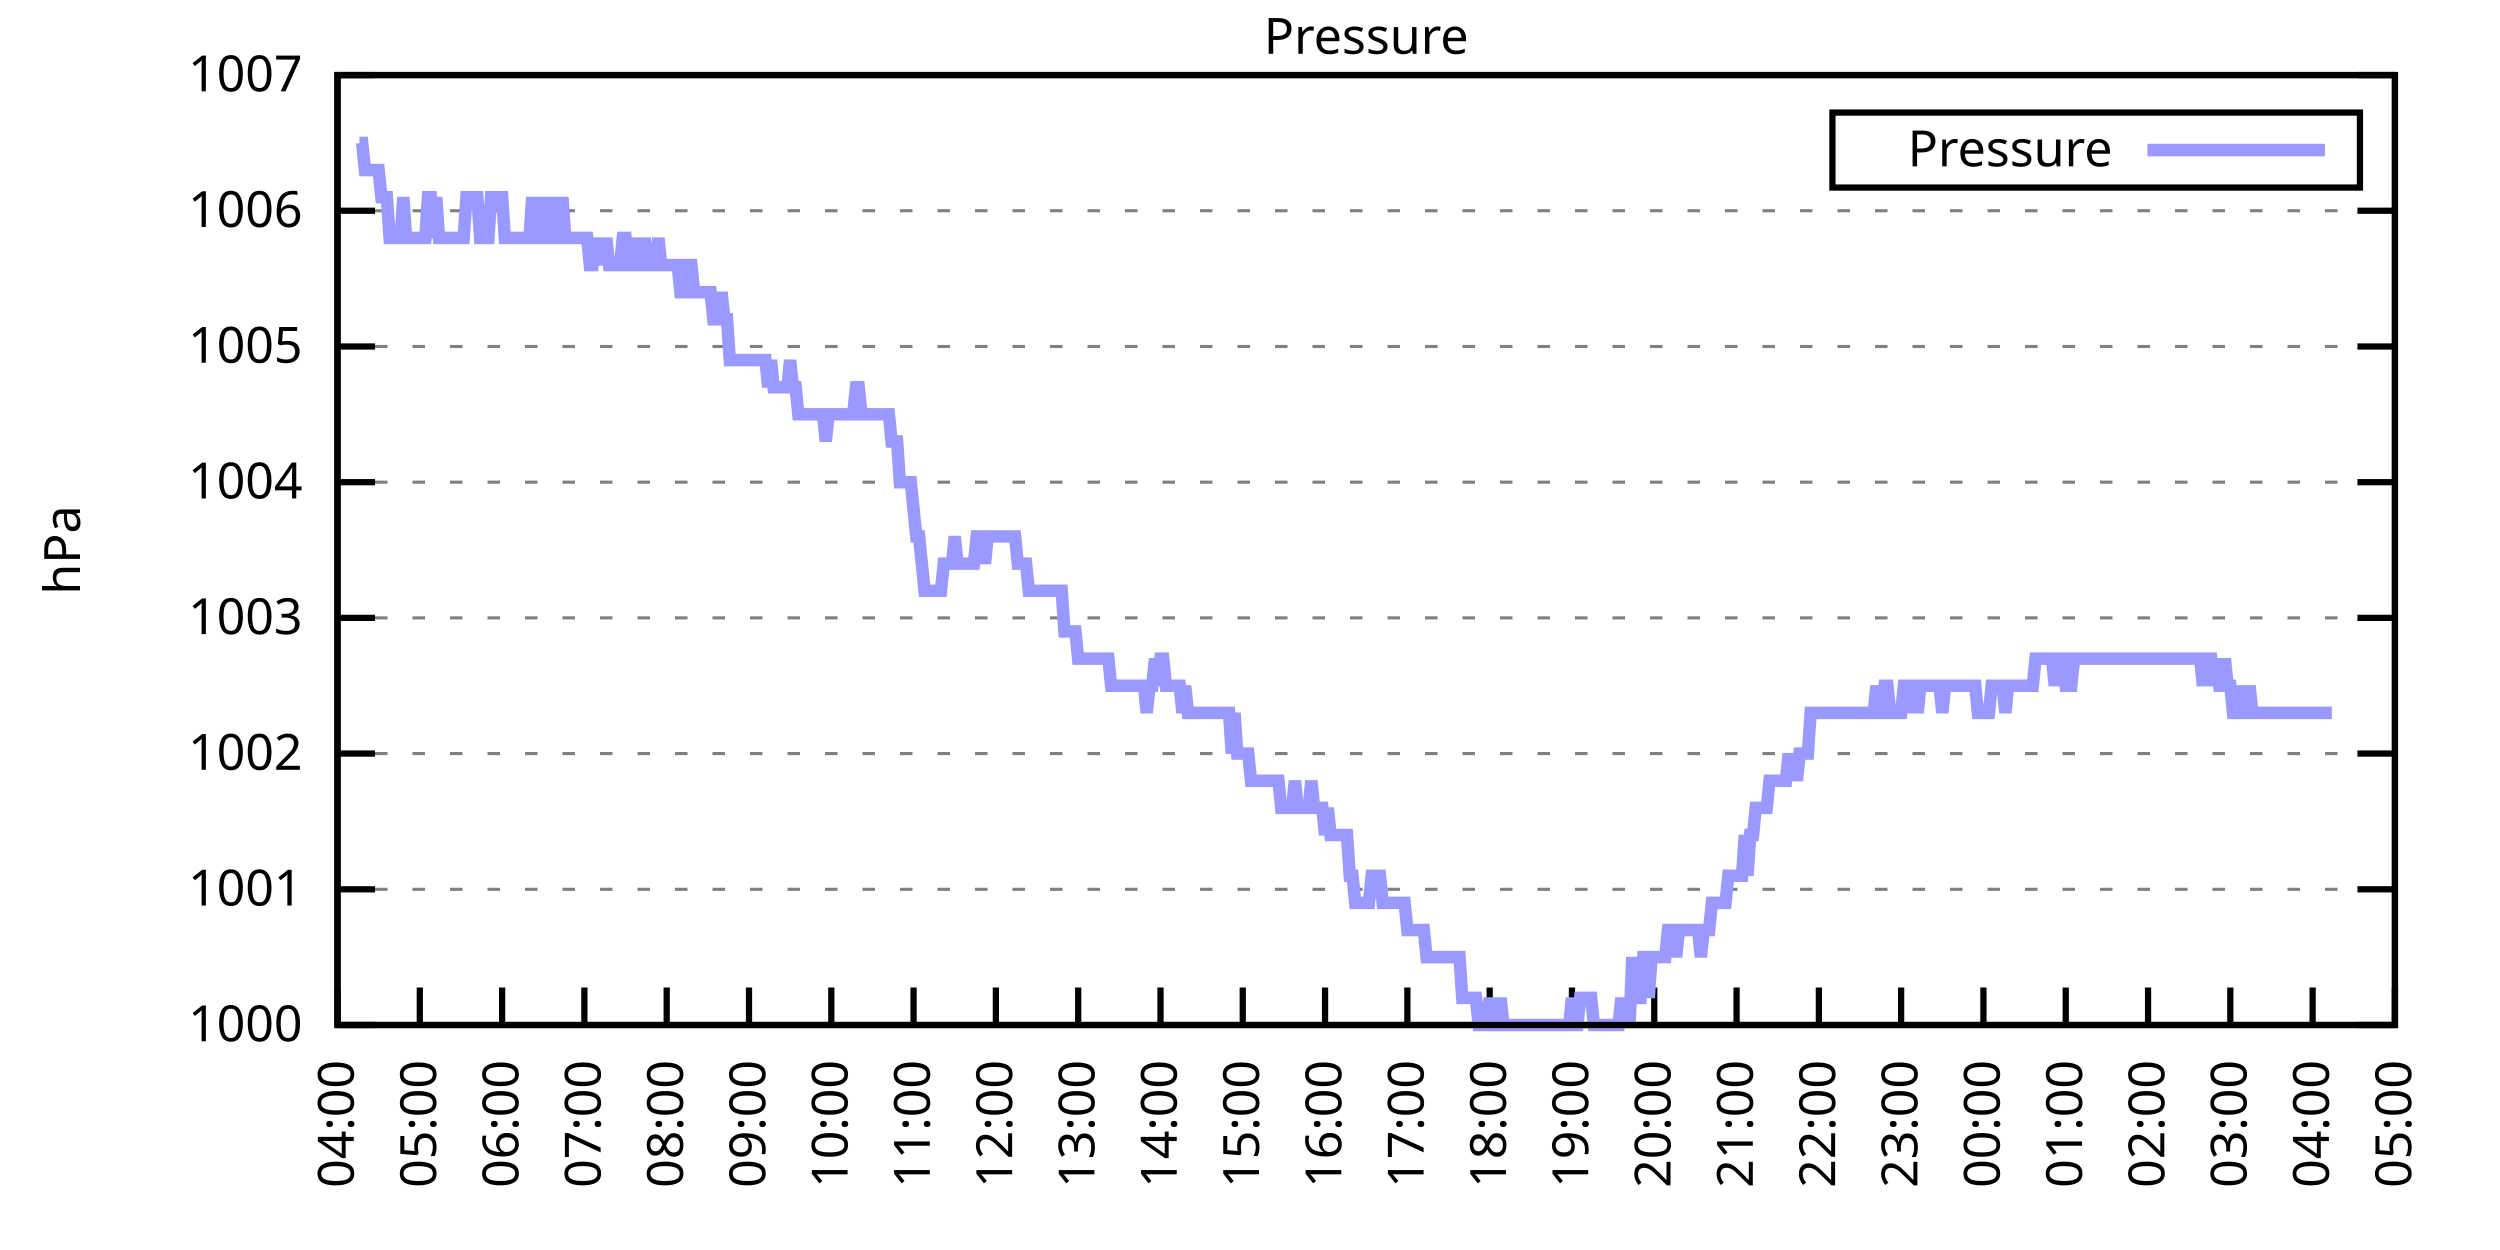
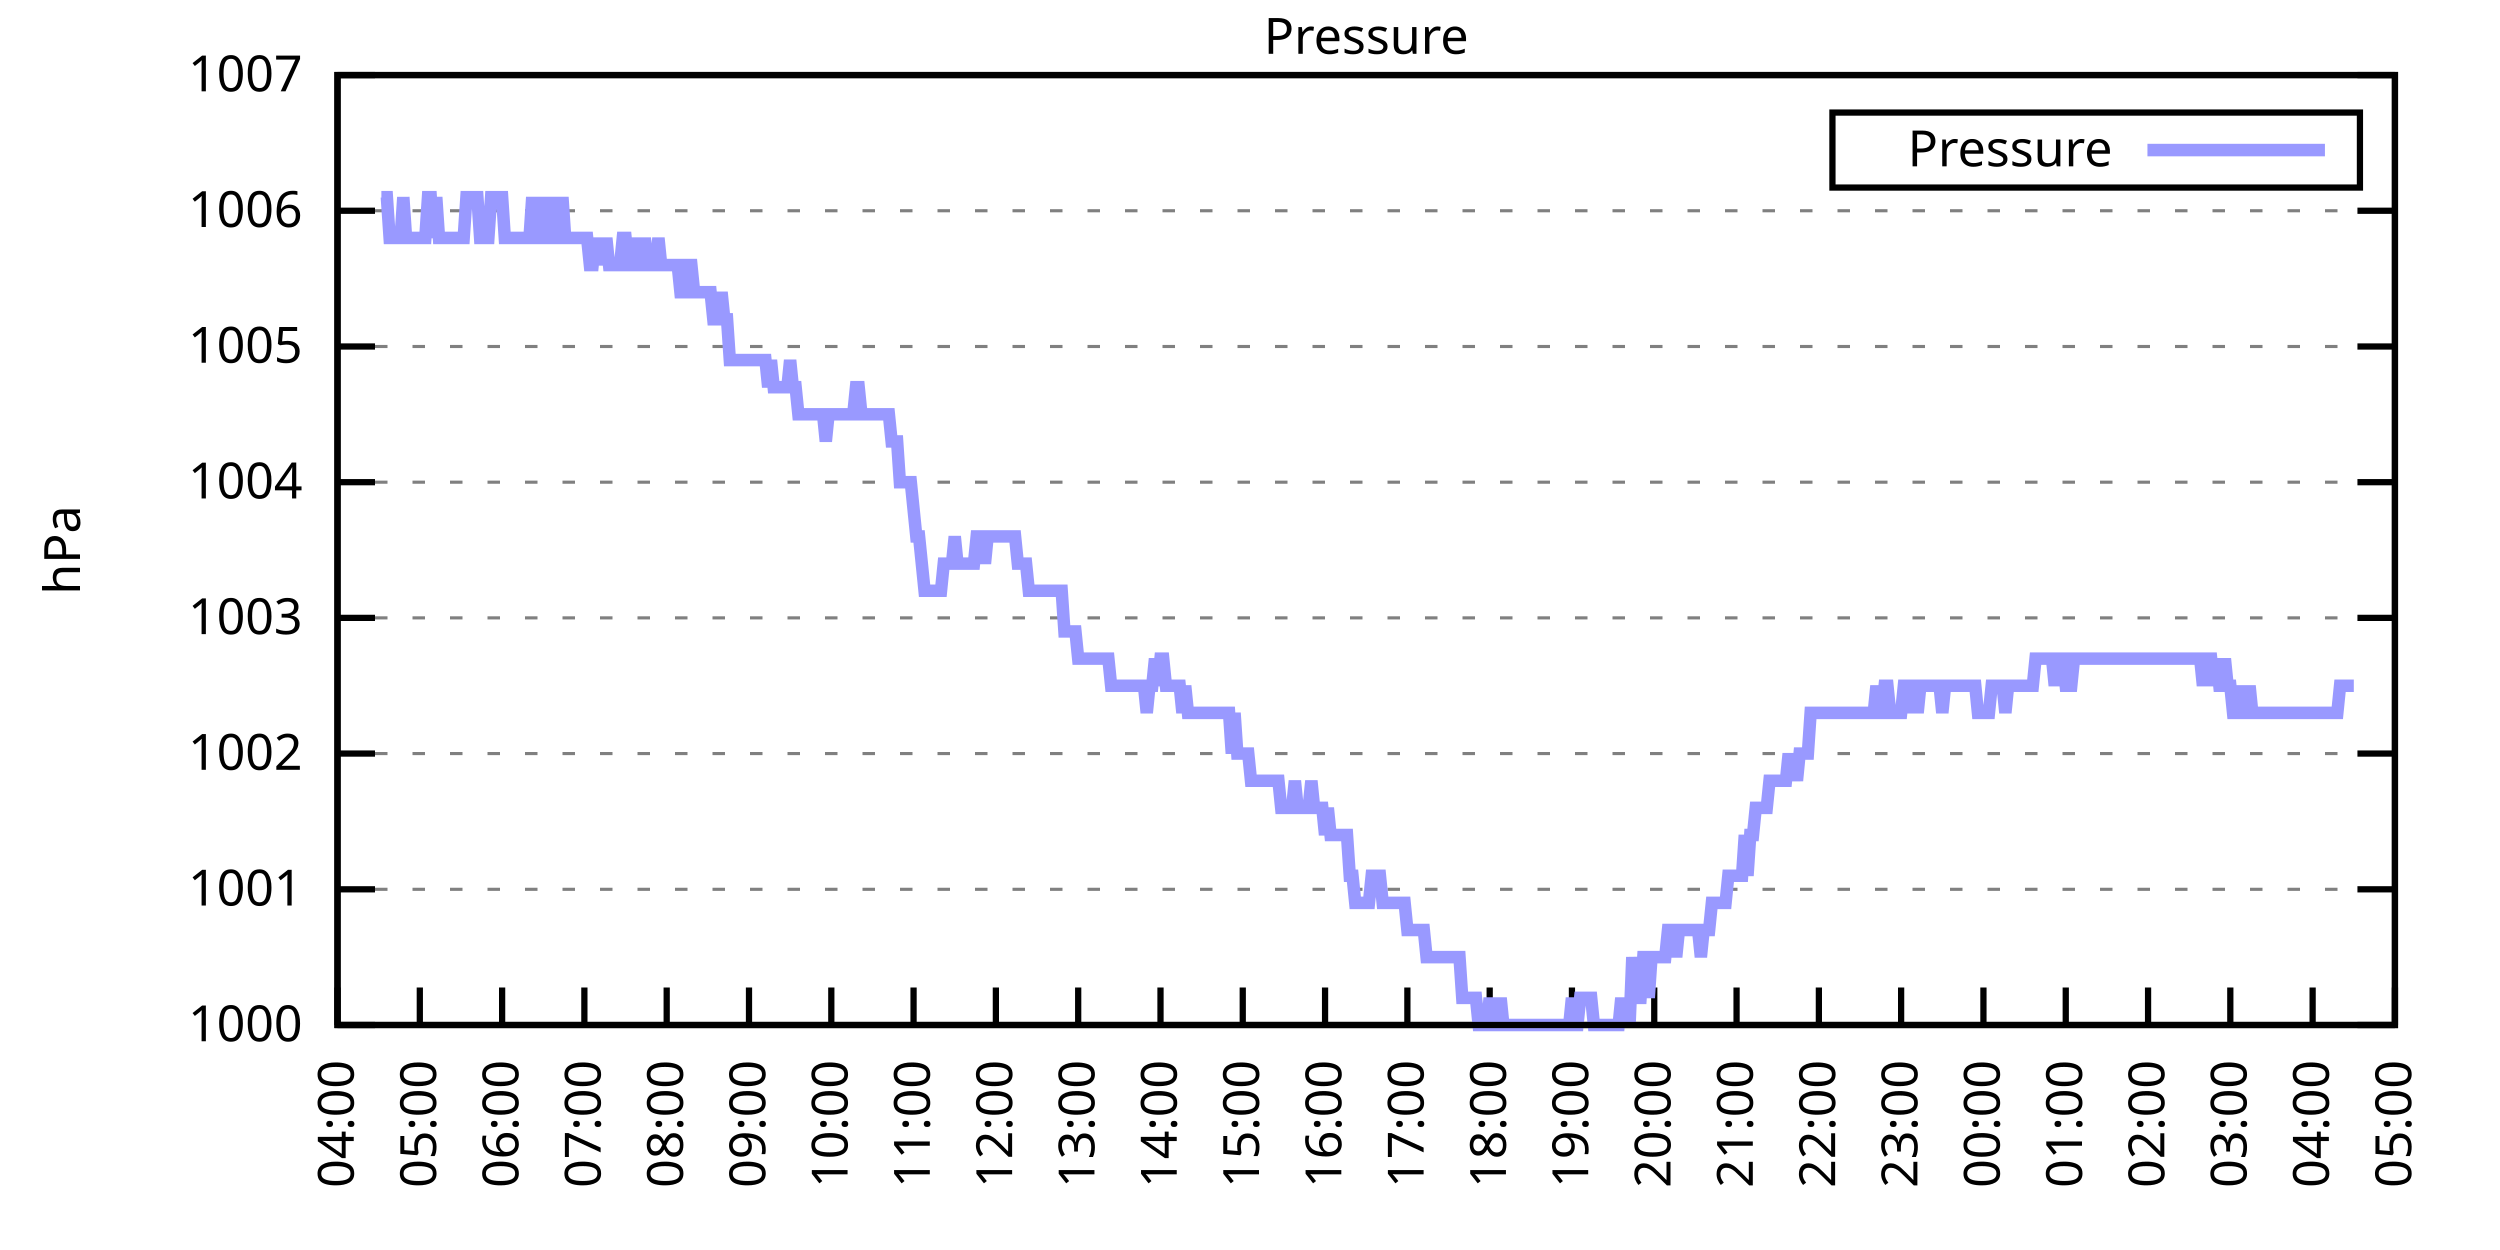
<svg xmlns="http://www.w3.org/2000/svg" xmlns:xlink="http://www.w3.org/1999/xlink" width="400" height="200" viewBox="0 0 400 200">
  <g id="gnuplot_canvas">
    <rect x="0" y="0" width="400" height="200" fill="none" />
    <defs>
      <circle id="gpDot" r="0.5" stroke-width="0.5" stroke="currentColor" />
      <path id="gpPt0" stroke-width="0.333" stroke="currentColor" d="M-1,0 h2 M0,-1 v2" />
      <path id="gpPt1" stroke-width="0.333" stroke="currentColor" d="M-1,-1 L1,1 M1,-1 L-1,1" />
      <path id="gpPt2" stroke-width="0.333" stroke="currentColor" d="M-1,0 L1,0 M0,-1 L0,1 M-1,-1 L1,1 M-1,1 L1,-1" />
      <rect id="gpPt3" stroke-width="0.333" stroke="currentColor" x="-1" y="-1" width="2" height="2" />
      <rect id="gpPt4" stroke-width="0.333" stroke="currentColor" fill="currentColor" x="-1" y="-1" width="2" height="2" />
      <circle id="gpPt5" stroke-width="0.333" stroke="currentColor" cx="0" cy="0" r="1" />
      <use xlink:href="#gpPt5" id="gpPt6" fill="currentColor" stroke="none" />
      <path id="gpPt7" stroke-width="0.333" stroke="currentColor" d="M0,-1.33 L-1.33,0.67 L1.33,0.67 z" />
      <use xlink:href="#gpPt7" id="gpPt8" fill="currentColor" stroke="none" />
      <use xlink:href="#gpPt7" id="gpPt9" stroke="currentColor" transform="rotate(180)" />
      <use xlink:href="#gpPt9" id="gpPt10" fill="currentColor" stroke="none" />
      <use xlink:href="#gpPt3" id="gpPt11" stroke="currentColor" transform="rotate(45)" />
      <use xlink:href="#gpPt11" id="gpPt12" fill="currentColor" stroke="none" />
      <path id="gpPt13" stroke-width="0.333" stroke="currentColor" d="M0,1.330 L1.265,0.411 L0.782,-1.067 L-0.782,-1.076 L-1.265,0.411 z" />
      <use xlink:href="#gpPt13" id="gpPt14" fill="currentColor" stroke="none" />
      <filter id="textbox" filterUnits="objectBoundingBox" x="0" y="0" height="1" width="1">
        <feFlood flood-color="white" flood-opacity="1" result="bgnd" />
        <feComposite in="SourceGraphic" in2="bgnd" operator="atop" />
      </filter>
      <filter id="greybox" filterUnits="objectBoundingBox" x="0" y="0" height="1" width="1">
        <feFlood flood-color="lightgrey" flood-opacity="1" result="grey" />
        <feComposite in="SourceGraphic" in2="grey" operator="atop" />
      </filter>
    </defs>
    <g fill="none" color="white" stroke="currentColor" stroke-width="1.00" stroke-linecap="butt" stroke-linejoin="miter">
</g>
    <g fill="none" color="black" stroke="currentColor" stroke-width="1.00" stroke-linecap="butt" stroke-linejoin="miter">
      <g stroke="none" shape-rendering="crispEdges">
        <polygon fill="rgb(255, 255, 255)" points="54.00,164.00 383.18,164.00 383.18,12.02 54.00,12.02 " />
      </g>
    </g>
    <g fill="none" color="black" stroke="currentColor" stroke-width="1.00" stroke-linecap="butt" stroke-linejoin="miter">
</g>
    <g fill="none" color="black" stroke="black" stroke-width="0.50" stroke-linecap="butt" stroke-linejoin="miter">
</g>
    <g fill="none" color="gray" stroke="currentColor" stroke-width="0.50" stroke-linecap="butt" stroke-linejoin="miter">
      <path stroke="gray" stroke-dasharray="2,4" class="gridline" d="M54.00,164.00 L383.19,164.00  " />
    </g>
    <g fill="none" color="gray" stroke="gray" stroke-width="1.00" stroke-linecap="butt" stroke-linejoin="miter">
</g>
    <g fill="none" color="black" stroke="currentColor" stroke-width="1.00" stroke-linecap="butt" stroke-linejoin="miter">
      <path stroke="black" d="M54.00,164.00 L60.00,164.00 M383.19,164.00 L377.19,164.00  " />
      <g transform="translate(48.40,166.60)" stroke="none" fill="black" font-family="Sans" font-size="8.00" text-anchor="end">
        <text>
          <tspan font-family="Sans"> 1000</tspan>
        </text>
      </g>
    </g>
    <g fill="none" color="black" stroke="currentColor" stroke-width="1.00" stroke-linecap="butt" stroke-linejoin="miter">
</g>
    <g fill="none" color="black" stroke="black" stroke-width="0.50" stroke-linecap="butt" stroke-linejoin="miter">
</g>
    <g fill="none" color="gray" stroke="currentColor" stroke-width="0.50" stroke-linecap="butt" stroke-linejoin="miter">
      <path stroke="gray" stroke-dasharray="2,4" class="gridline" d="M54.00,142.29 L383.19,142.29  " />
    </g>
    <g fill="none" color="gray" stroke="gray" stroke-width="1.00" stroke-linecap="butt" stroke-linejoin="miter">
</g>
    <g fill="none" color="black" stroke="currentColor" stroke-width="1.00" stroke-linecap="butt" stroke-linejoin="miter">
      <path stroke="black" d="M54.00,142.29 L60.00,142.29 M383.19,142.29 L377.19,142.29  " />
      <g transform="translate(48.40,144.89)" stroke="none" fill="black" font-family="Sans" font-size="8.00" text-anchor="end">
        <text>
          <tspan font-family="Sans"> 1001</tspan>
        </text>
      </g>
    </g>
    <g fill="none" color="black" stroke="currentColor" stroke-width="1.00" stroke-linecap="butt" stroke-linejoin="miter">
</g>
    <g fill="none" color="black" stroke="black" stroke-width="0.50" stroke-linecap="butt" stroke-linejoin="miter">
</g>
    <g fill="none" color="gray" stroke="currentColor" stroke-width="0.50" stroke-linecap="butt" stroke-linejoin="miter">
      <path stroke="gray" stroke-dasharray="2,4" class="gridline" d="M54.00,120.57 L383.19,120.57  " />
    </g>
    <g fill="none" color="gray" stroke="gray" stroke-width="1.00" stroke-linecap="butt" stroke-linejoin="miter">
</g>
    <g fill="none" color="black" stroke="currentColor" stroke-width="1.00" stroke-linecap="butt" stroke-linejoin="miter">
      <path stroke="black" d="M54.00,120.57 L60.00,120.57 M383.19,120.57 L377.19,120.57  " />
      <g transform="translate(48.40,123.17)" stroke="none" fill="black" font-family="Sans" font-size="8.00" text-anchor="end">
        <text>
          <tspan font-family="Sans"> 1002</tspan>
        </text>
      </g>
    </g>
    <g fill="none" color="black" stroke="currentColor" stroke-width="1.00" stroke-linecap="butt" stroke-linejoin="miter">
</g>
    <g fill="none" color="black" stroke="black" stroke-width="0.50" stroke-linecap="butt" stroke-linejoin="miter">
</g>
    <g fill="none" color="gray" stroke="currentColor" stroke-width="0.50" stroke-linecap="butt" stroke-linejoin="miter">
      <path stroke="gray" stroke-dasharray="2,4" class="gridline" d="M54.00,98.86 L383.19,98.86  " />
    </g>
    <g fill="none" color="gray" stroke="gray" stroke-width="1.00" stroke-linecap="butt" stroke-linejoin="miter">
</g>
    <g fill="none" color="black" stroke="currentColor" stroke-width="1.00" stroke-linecap="butt" stroke-linejoin="miter">
      <path stroke="black" d="M54.00,98.86 L60.00,98.86 M383.19,98.86 L377.19,98.86  " />
      <g transform="translate(48.40,101.46)" stroke="none" fill="black" font-family="Sans" font-size="8.00" text-anchor="end">
        <text>
          <tspan font-family="Sans"> 1003</tspan>
        </text>
      </g>
    </g>
    <g fill="none" color="black" stroke="currentColor" stroke-width="1.00" stroke-linecap="butt" stroke-linejoin="miter">
</g>
    <g fill="none" color="black" stroke="black" stroke-width="0.50" stroke-linecap="butt" stroke-linejoin="miter">
</g>
    <g fill="none" color="gray" stroke="currentColor" stroke-width="0.50" stroke-linecap="butt" stroke-linejoin="miter">
      <path stroke="gray" stroke-dasharray="2,4" class="gridline" d="M54.00,77.15 L383.19,77.15  " />
    </g>
    <g fill="none" color="gray" stroke="gray" stroke-width="1.00" stroke-linecap="butt" stroke-linejoin="miter">
</g>
    <g fill="none" color="black" stroke="currentColor" stroke-width="1.00" stroke-linecap="butt" stroke-linejoin="miter">
      <path stroke="black" d="M54.00,77.15 L60.00,77.15 M383.19,77.15 L377.19,77.15  " />
      <g transform="translate(48.40,79.75)" stroke="none" fill="black" font-family="Sans" font-size="8.00" text-anchor="end">
        <text>
          <tspan font-family="Sans"> 1004</tspan>
        </text>
      </g>
    </g>
    <g fill="none" color="black" stroke="currentColor" stroke-width="1.00" stroke-linecap="butt" stroke-linejoin="miter">
</g>
    <g fill="none" color="black" stroke="black" stroke-width="0.50" stroke-linecap="butt" stroke-linejoin="miter">
</g>
    <g fill="none" color="gray" stroke="currentColor" stroke-width="0.50" stroke-linecap="butt" stroke-linejoin="miter">
      <path stroke="gray" stroke-dasharray="2,4" class="gridline" d="M54.00,55.44 L383.19,55.44  " />
    </g>
    <g fill="none" color="gray" stroke="gray" stroke-width="1.00" stroke-linecap="butt" stroke-linejoin="miter">
</g>
    <g fill="none" color="black" stroke="currentColor" stroke-width="1.00" stroke-linecap="butt" stroke-linejoin="miter">
      <path stroke="black" d="M54.00,55.44 L60.00,55.44 M383.19,55.44 L377.19,55.44  " />
      <g transform="translate(48.40,58.04)" stroke="none" fill="black" font-family="Sans" font-size="8.00" text-anchor="end">
        <text>
          <tspan font-family="Sans"> 1005</tspan>
        </text>
      </g>
    </g>
    <g fill="none" color="black" stroke="currentColor" stroke-width="1.00" stroke-linecap="butt" stroke-linejoin="miter">
</g>
    <g fill="none" color="black" stroke="black" stroke-width="0.50" stroke-linecap="butt" stroke-linejoin="miter">
</g>
    <g fill="none" color="gray" stroke="currentColor" stroke-width="0.50" stroke-linecap="butt" stroke-linejoin="miter">
      <path stroke="gray" stroke-dasharray="2,4" class="gridline" d="M54.00,33.72 L383.19,33.72  " />
    </g>
    <g fill="none" color="gray" stroke="gray" stroke-width="1.00" stroke-linecap="butt" stroke-linejoin="miter">
</g>
    <g fill="none" color="black" stroke="currentColor" stroke-width="1.00" stroke-linecap="butt" stroke-linejoin="miter">
      <path stroke="black" d="M54.00,33.72 L60.00,33.72 M383.19,33.72 L377.19,33.72  " />
      <g transform="translate(48.40,36.32)" stroke="none" fill="black" font-family="Sans" font-size="8.00" text-anchor="end">
        <text>
          <tspan font-family="Sans"> 1006</tspan>
        </text>
      </g>
    </g>
    <g fill="none" color="black" stroke="currentColor" stroke-width="1.00" stroke-linecap="butt" stroke-linejoin="miter">
</g>
    <g fill="none" color="black" stroke="black" stroke-width="0.50" stroke-linecap="butt" stroke-linejoin="miter">
</g>
    <g fill="none" color="gray" stroke="currentColor" stroke-width="0.50" stroke-linecap="butt" stroke-linejoin="miter">
      <path stroke="gray" stroke-dasharray="2,4" class="gridline" d="M54.00,12.01 L383.19,12.01  " />
    </g>
    <g fill="none" color="gray" stroke="gray" stroke-width="1.00" stroke-linecap="butt" stroke-linejoin="miter">
</g>
    <g fill="none" color="black" stroke="currentColor" stroke-width="1.00" stroke-linecap="butt" stroke-linejoin="miter">
      <path stroke="black" d="M54.00,12.01 L60.00,12.01 M383.19,12.01 L377.19,12.01  " />
      <g transform="translate(48.40,14.61)" stroke="none" fill="black" font-family="Sans" font-size="8.00" text-anchor="end">
        <text>
          <tspan font-family="Sans"> 1007</tspan>
        </text>
      </g>
    </g>
    <g fill="none" color="black" stroke="currentColor" stroke-width="1.00" stroke-linecap="butt" stroke-linejoin="miter">
      <path stroke="black" d="M54.00,164.00 L54.00,158.00  " />
      <g transform="translate(56.60,169.60) rotate(270.00)" stroke="none" fill="black" font-family="Sans" font-size="8.00" text-anchor="end">
        <text>
          <tspan font-family="Sans">04:00</tspan>
        </text>
      </g>
    </g>
    <g fill="none" color="black" stroke="currentColor" stroke-width="1.00" stroke-linecap="butt" stroke-linejoin="miter">
      <path stroke="black" d="M67.17,164.00 L67.17,158.00  " />
      <g transform="translate(69.77,169.60) rotate(270.00)" stroke="none" fill="black" font-family="Sans" font-size="8.00" text-anchor="end">
        <text>
          <tspan font-family="Sans">05:00</tspan>
        </text>
      </g>
    </g>
    <g fill="none" color="black" stroke="currentColor" stroke-width="1.00" stroke-linecap="butt" stroke-linejoin="miter">
      <path stroke="black" d="M80.34,164.00 L80.34,158.00  " />
      <g transform="translate(82.94,169.60) rotate(270.00)" stroke="none" fill="black" font-family="Sans" font-size="8.00" text-anchor="end">
        <text>
          <tspan font-family="Sans">06:00</tspan>
        </text>
      </g>
    </g>
    <g fill="none" color="black" stroke="currentColor" stroke-width="1.00" stroke-linecap="butt" stroke-linejoin="miter">
      <path stroke="black" d="M93.50,164.00 L93.50,158.00  " />
      <g transform="translate(96.10,169.60) rotate(270.00)" stroke="none" fill="black" font-family="Sans" font-size="8.00" text-anchor="end">
        <text>
          <tspan font-family="Sans">07:00</tspan>
        </text>
      </g>
    </g>
    <g fill="none" color="black" stroke="currentColor" stroke-width="1.00" stroke-linecap="butt" stroke-linejoin="miter">
      <path stroke="black" d="M106.67,164.00 L106.67,158.00  " />
      <g transform="translate(109.27,169.60) rotate(270.00)" stroke="none" fill="black" font-family="Sans" font-size="8.00" text-anchor="end">
        <text>
          <tspan font-family="Sans">08:00</tspan>
        </text>
      </g>
    </g>
    <g fill="none" color="black" stroke="currentColor" stroke-width="1.00" stroke-linecap="butt" stroke-linejoin="miter">
      <path stroke="black" d="M119.84,164.00 L119.84,158.00  " />
      <g transform="translate(122.44,169.60) rotate(270.00)" stroke="none" fill="black" font-family="Sans" font-size="8.00" text-anchor="end">
        <text>
          <tspan font-family="Sans">09:00</tspan>
        </text>
      </g>
    </g>
    <g fill="none" color="black" stroke="currentColor" stroke-width="1.00" stroke-linecap="butt" stroke-linejoin="miter">
      <path stroke="black" d="M133.01,164.00 L133.01,158.00  " />
      <g transform="translate(135.61,169.60) rotate(270.00)" stroke="none" fill="black" font-family="Sans" font-size="8.00" text-anchor="end">
        <text>
          <tspan font-family="Sans">10:00</tspan>
        </text>
      </g>
    </g>
    <g fill="none" color="black" stroke="currentColor" stroke-width="1.00" stroke-linecap="butt" stroke-linejoin="miter">
      <path stroke="black" d="M146.17,164.00 L146.17,158.00  " />
      <g transform="translate(148.77,169.60) rotate(270.00)" stroke="none" fill="black" font-family="Sans" font-size="8.00" text-anchor="end">
        <text>
          <tspan font-family="Sans">11:00</tspan>
        </text>
      </g>
    </g>
    <g fill="none" color="black" stroke="currentColor" stroke-width="1.00" stroke-linecap="butt" stroke-linejoin="miter">
      <path stroke="black" d="M159.34,164.00 L159.34,158.00  " />
      <g transform="translate(161.94,169.60) rotate(270.00)" stroke="none" fill="black" font-family="Sans" font-size="8.00" text-anchor="end">
        <text>
          <tspan font-family="Sans">12:00</tspan>
        </text>
      </g>
    </g>
    <g fill="none" color="black" stroke="currentColor" stroke-width="1.00" stroke-linecap="butt" stroke-linejoin="miter">
      <path stroke="black" d="M172.51,164.00 L172.51,158.00  " />
      <g transform="translate(175.11,169.60) rotate(270.00)" stroke="none" fill="black" font-family="Sans" font-size="8.00" text-anchor="end">
        <text>
          <tspan font-family="Sans">13:00</tspan>
        </text>
      </g>
    </g>
    <g fill="none" color="black" stroke="currentColor" stroke-width="1.00" stroke-linecap="butt" stroke-linejoin="miter">
      <path stroke="black" d="M185.68,164.00 L185.68,158.00  " />
      <g transform="translate(188.28,169.60) rotate(270.00)" stroke="none" fill="black" font-family="Sans" font-size="8.00" text-anchor="end">
        <text>
          <tspan font-family="Sans">14:00</tspan>
        </text>
      </g>
    </g>
    <g fill="none" color="black" stroke="currentColor" stroke-width="1.00" stroke-linecap="butt" stroke-linejoin="miter">
      <path stroke="black" d="M198.84,164.00 L198.84,158.00  " />
      <g transform="translate(201.44,169.60) rotate(270.00)" stroke="none" fill="black" font-family="Sans" font-size="8.00" text-anchor="end">
        <text>
          <tspan font-family="Sans">15:00</tspan>
        </text>
      </g>
    </g>
    <g fill="none" color="black" stroke="currentColor" stroke-width="1.00" stroke-linecap="butt" stroke-linejoin="miter">
      <path stroke="black" d="M212.01,164.00 L212.01,158.00  " />
      <g transform="translate(214.61,169.60) rotate(270.00)" stroke="none" fill="black" font-family="Sans" font-size="8.00" text-anchor="end">
        <text>
          <tspan font-family="Sans">16:00</tspan>
        </text>
      </g>
    </g>
    <g fill="none" color="black" stroke="currentColor" stroke-width="1.00" stroke-linecap="butt" stroke-linejoin="miter">
      <path stroke="black" d="M225.18,164.00 L225.18,158.00  " />
      <g transform="translate(227.78,169.60) rotate(270.00)" stroke="none" fill="black" font-family="Sans" font-size="8.00" text-anchor="end">
        <text>
          <tspan font-family="Sans">17:00</tspan>
        </text>
      </g>
    </g>
    <g fill="none" color="black" stroke="currentColor" stroke-width="1.00" stroke-linecap="butt" stroke-linejoin="miter">
      <path stroke="black" d="M238.35,164.00 L238.35,158.00  " />
      <g transform="translate(240.95,169.60) rotate(270.00)" stroke="none" fill="black" font-family="Sans" font-size="8.00" text-anchor="end">
        <text>
          <tspan font-family="Sans">18:00</tspan>
        </text>
      </g>
    </g>
    <g fill="none" color="black" stroke="currentColor" stroke-width="1.00" stroke-linecap="butt" stroke-linejoin="miter">
      <path stroke="black" d="M251.51,164.00 L251.51,158.00  " />
      <g transform="translate(254.11,169.60) rotate(270.00)" stroke="none" fill="black" font-family="Sans" font-size="8.00" text-anchor="end">
        <text>
          <tspan font-family="Sans">19:00</tspan>
        </text>
      </g>
    </g>
    <g fill="none" color="black" stroke="currentColor" stroke-width="1.00" stroke-linecap="butt" stroke-linejoin="miter">
      <path stroke="black" d="M264.68,164.00 L264.68,158.00  " />
      <g transform="translate(267.28,169.60) rotate(270.00)" stroke="none" fill="black" font-family="Sans" font-size="8.00" text-anchor="end">
        <text>
          <tspan font-family="Sans">20:00</tspan>
        </text>
      </g>
    </g>
    <g fill="none" color="black" stroke="currentColor" stroke-width="1.00" stroke-linecap="butt" stroke-linejoin="miter">
      <path stroke="black" d="M277.85,164.00 L277.85,158.00  " />
      <g transform="translate(280.45,169.60) rotate(270.00)" stroke="none" fill="black" font-family="Sans" font-size="8.00" text-anchor="end">
        <text>
          <tspan font-family="Sans">21:00</tspan>
        </text>
      </g>
    </g>
    <g fill="none" color="black" stroke="currentColor" stroke-width="1.00" stroke-linecap="butt" stroke-linejoin="miter">
      <path stroke="black" d="M291.02,164.00 L291.02,158.00  " />
      <g transform="translate(293.62,169.60) rotate(270.00)" stroke="none" fill="black" font-family="Sans" font-size="8.00" text-anchor="end">
        <text>
          <tspan font-family="Sans">22:00</tspan>
        </text>
      </g>
    </g>
    <g fill="none" color="black" stroke="currentColor" stroke-width="1.00" stroke-linecap="butt" stroke-linejoin="miter">
      <path stroke="black" d="M304.18,164.00 L304.18,158.00  " />
      <g transform="translate(306.78,169.60) rotate(270.00)" stroke="none" fill="black" font-family="Sans" font-size="8.00" text-anchor="end">
        <text>
          <tspan font-family="Sans">23:00</tspan>
        </text>
      </g>
    </g>
    <g fill="none" color="black" stroke="currentColor" stroke-width="1.00" stroke-linecap="butt" stroke-linejoin="miter">
      <path stroke="black" d="M317.35,164.00 L317.35,158.00  " />
      <g transform="translate(319.95,169.60) rotate(270.00)" stroke="none" fill="black" font-family="Sans" font-size="8.00" text-anchor="end">
        <text>
          <tspan font-family="Sans">00:00</tspan>
        </text>
      </g>
    </g>
    <g fill="none" color="black" stroke="currentColor" stroke-width="1.00" stroke-linecap="butt" stroke-linejoin="miter">
      <path stroke="black" d="M330.52,164.00 L330.52,158.00  " />
      <g transform="translate(333.12,169.60) rotate(270.00)" stroke="none" fill="black" font-family="Sans" font-size="8.00" text-anchor="end">
        <text>
          <tspan font-family="Sans">01:00</tspan>
        </text>
      </g>
    </g>
    <g fill="none" color="black" stroke="currentColor" stroke-width="1.00" stroke-linecap="butt" stroke-linejoin="miter">
      <path stroke="black" d="M343.69,164.00 L343.69,158.00  " />
      <g transform="translate(346.29,169.60) rotate(270.00)" stroke="none" fill="black" font-family="Sans" font-size="8.00" text-anchor="end">
        <text>
          <tspan font-family="Sans">02:00</tspan>
        </text>
      </g>
    </g>
    <g fill="none" color="black" stroke="currentColor" stroke-width="1.00" stroke-linecap="butt" stroke-linejoin="miter">
      <path stroke="black" d="M356.85,164.00 L356.85,158.00  " />
      <g transform="translate(359.45,169.60) rotate(270.00)" stroke="none" fill="black" font-family="Sans" font-size="8.00" text-anchor="end">
        <text>
          <tspan font-family="Sans">03:00</tspan>
        </text>
      </g>
    </g>
    <g fill="none" color="black" stroke="currentColor" stroke-width="1.00" stroke-linecap="butt" stroke-linejoin="miter">
      <path stroke="black" d="M370.02,164.00 L370.02,158.00  " />
      <g transform="translate(372.62,169.60) rotate(270.00)" stroke="none" fill="black" font-family="Sans" font-size="8.00" text-anchor="end">
        <text>
          <tspan font-family="Sans">04:00</tspan>
        </text>
      </g>
    </g>
    <g fill="none" color="black" stroke="currentColor" stroke-width="1.00" stroke-linecap="butt" stroke-linejoin="miter">
      <path stroke="black" d="M383.19,164.00 L383.19,158.00  " />
      <g transform="translate(385.79,169.60) rotate(270.00)" stroke="none" fill="black" font-family="Sans" font-size="8.00" text-anchor="end">
        <text>
          <tspan font-family="Sans">05:00</tspan>
        </text>
      </g>
    </g>
    <g fill="none" color="black" stroke="currentColor" stroke-width="1.00" stroke-linecap="butt" stroke-linejoin="miter">
</g>
    <g fill="none" color="black" stroke="currentColor" stroke-width="1.00" stroke-linecap="butt" stroke-linejoin="miter">
      <path stroke="black" d="M54.00,12.01 L54.00,164.00 L383.19,164.00 L383.19,12.01 L54.00,12.01 Z  " />
    </g>
    <g fill="none" color="black" stroke="currentColor" stroke-width="1.00" stroke-linecap="butt" stroke-linejoin="miter">
</g>
    <g fill="none" color="black" stroke="currentColor" stroke-width="1.00" stroke-linecap="butt" stroke-linejoin="miter">
      <path stroke="black" d="M293.19,30.01 L293.19,18.01 L377.59,18.01 L377.59,30.01 L293.19,30.01 Z  " />
    </g>
    <g id="Pressure_plot_1">
      <g fill="none" color="white" stroke="black" stroke-width="2.00" stroke-linecap="butt" stroke-linejoin="miter">
</g>
      <g fill="none" color="black" stroke="currentColor" stroke-width="2.00" stroke-linecap="butt" stroke-linejoin="miter">
        <g transform="translate(337.99,26.61)" stroke="none" fill="black" font-family="Sans" font-size="8.00" text-anchor="end">
          <text>
            <tspan font-family="Sans">Pressure</tspan>
          </text>
        </g>
      </g>
      <g fill="none" color="black" stroke="currentColor" stroke-width="2.00" stroke-linecap="butt" stroke-linejoin="miter">
-         <path stroke="rgb(153, 153, 255)" d="M343.59,24.01 L371.99,24.01 M57.51,22.87 L57.95,22.87 L58.39,27.21 L58.83,27.21 L59.27,27.21 L59.71,27.21   L60.14,27.21 L60.58,27.21 L61.02,31.55 L61.46,31.55 L61.90,31.55 L62.34,38.07 L62.78,38.07 L63.22,38.07   L63.66,38.07 L64.10,38.07 L64.53,31.55 L64.97,38.07 L65.41,38.07 L65.85,38.07 L66.29,38.07 L66.73,38.07   L67.17,38.07 L67.61,38.07 L68.05,38.07 L68.48,31.55 L68.92,31.55 L69.36,38.07 L69.80,31.55 L70.24,38.07   L70.68,38.07 L71.12,38.07 L71.56,38.07 L72.00,38.07 L72.43,38.07 L72.87,38.07 L73.31,38.07 L73.75,38.07   L74.19,38.07 L74.63,31.55 L75.07,31.55 L75.51,31.55 L75.95,31.55 L76.38,31.55 L76.82,38.07 L77.26,38.07   L77.70,38.07 L78.14,38.07 L78.58,31.55 L79.02,31.55 L79.46,31.55 L79.90,31.55 L80.34,31.55 L80.77,38.07   L81.21,38.07 L81.65,38.07 L82.09,38.07 L82.53,38.07 L82.97,38.07 L83.41,38.07 L83.85,38.07 L84.29,38.07   L84.72,38.07 L85.16,31.55 L85.60,38.07 L86.04,31.55 L86.48,38.07 L86.92,38.07 L87.36,38.07 L87.80,31.55   L88.24,38.07 L88.67,38.07 L89.11,31.55 L89.55,38.07 L89.99,31.55 L90.43,38.07 L90.87,38.07 L91.31,38.07   L91.75,38.07 L92.19,38.07 L92.62,38.07 L93.06,38.07 L93.50,38.07 L93.94,38.07 L94.38,42.41 L94.82,42.41   L95.26,38.07 L95.70,42.41 L96.14,38.07 L96.58,42.41 L97.01,38.07 L97.45,42.41 L97.89,42.41 L98.33,42.41   L98.77,42.41 L99.21,42.41 L99.65,38.07 L100.09,38.07 L100.53,42.41 L100.96,42.41 L101.40,38.07 L101.84,42.41   L102.28,42.41 L102.72,42.41 L103.16,38.07 L103.60,42.41 L104.04,42.41 L104.48,42.41 L104.91,42.41 L105.35,38.07   L105.79,42.41 L106.23,42.41 L106.67,42.41 L107.11,42.41 L107.55,42.41 L107.99,42.41 L108.43,42.41 L108.87,46.75   L109.30,46.75 L109.74,46.75 L110.18,42.41 L110.62,42.41 L111.06,46.75 L111.50,46.75 L111.94,46.75 L112.38,46.75   L112.82,46.75 L113.25,46.75 L113.69,46.75 L114.13,51.09 L114.57,51.09 L115.01,51.09 L115.45,46.75 L115.89,51.09   L116.33,51.09 L116.77,57.61 L117.20,57.61 L117.64,57.61 L118.08,57.61 L118.52,57.61 L118.96,57.61 L119.40,57.61   L119.84,57.61 L120.28,57.61 L120.72,57.61 L121.15,57.61 L121.59,57.61 L122.03,57.61 L122.47,57.61 L122.91,61.95   L123.35,57.61 L123.79,61.95 L124.23,61.95 L124.67,61.95 L125.11,61.95 L125.54,61.95 L125.98,61.95 L126.42,57.61   L126.86,61.95 L127.30,61.95 L127.74,66.29 L128.18,66.29 L128.62,66.29 L129.06,66.29 L129.49,66.29 L129.93,66.29   L130.37,66.29 L130.81,66.29 L131.25,66.29 L131.69,66.29 L132.13,70.63 L132.57,66.29 L133.01,66.29 L133.44,66.29   L133.88,66.29 L134.32,66.29 L134.76,66.29 L135.20,66.29 L135.64,66.29 L136.08,66.29 L136.52,66.29 L136.96,61.95   L137.39,61.95 L137.83,66.29 L138.27,66.29 L138.71,66.29 L139.15,66.29 L139.59,66.29 L140.03,66.29 L140.47,66.29   L140.91,66.29 L141.35,66.29 L141.78,66.29 L142.22,66.29 L142.66,70.63 L143.10,70.63 L143.54,70.63 L143.98,77.15   L144.42,77.15 L144.86,77.15 L145.30,77.15 L145.73,77.15 L146.17,81.49 L146.61,85.83 L147.05,85.83 L147.49,90.18   L147.93,94.52 L148.37,94.52 L148.81,94.52 L149.25,94.52 L149.68,94.52 L150.12,94.52 L150.56,94.52 L151.00,90.18   L151.44,90.18 L151.88,90.18 L152.32,90.18 L152.76,85.83 L153.20,90.18 L153.63,90.18 L154.07,90.18 L154.51,90.18   L154.95,90.18 L155.39,90.18 L155.83,90.18 L156.27,85.83 L156.71,85.83 L157.15,85.83 L157.59,90.18 L158.02,85.83   L158.46,85.83 L158.90,85.83 L159.34,85.83 L159.78,85.83 L160.22,85.83 L160.66,85.83 L161.10,85.83 L161.54,85.83   L161.97,85.83 L162.41,85.83 L162.85,90.18 L163.29,90.18 L163.73,90.18 L164.17,90.18 L164.61,94.52 L165.05,94.52   L165.49,94.52 L165.92,94.52 L166.36,94.52 L166.80,94.52 L167.24,94.52 L167.68,94.52 L168.12,94.52 L168.56,94.52   L169.00,94.52 L169.44,94.52 L169.87,94.52 L170.31,101.03 L170.75,101.03 L171.19,101.03 L171.63,101.03 L172.07,101.03   L172.51,105.38 L172.95,105.38 L173.39,105.38 L173.83,105.38 L174.26,105.38 L174.70,105.38 L175.14,105.38 L175.58,105.38   L176.02,105.38 L176.46,105.38 L176.90,105.38 L177.34,105.38 L177.78,109.72 L178.21,109.72 L178.65,109.72 L179.09,109.72   L179.53,109.72 L179.97,109.72 L180.41,109.72 L180.85,109.72 L181.29,109.72 L181.73,109.72 L182.16,109.72 L182.60,109.72   L183.04,109.72 L183.48,114.06 L183.92,109.72 L184.36,109.72 L184.80,105.38 L185.24,109.72 L185.68,105.38 L186.11,105.38   L186.55,109.72 L186.99,109.72 L187.43,109.72 L187.87,109.72 L188.31,109.72 L188.75,109.72 L189.19,114.06 L189.63,109.72   L190.07,114.06 L190.50,114.06 L190.94,114.06 L191.38,114.06 L191.82,114.06 L192.26,114.06 L192.70,114.06 L193.14,114.06   L193.58,114.06 L194.02,114.06 L194.45,114.06 L194.89,114.06 L195.33,114.06 L195.77,114.06 L196.21,114.06 L196.65,114.06   L197.09,120.57 L197.53,114.06 L197.97,120.57 L198.40,120.57 L198.84,120.57 L199.28,120.57 L199.72,120.57 L200.16,124.92   L200.60,124.92 L201.04,124.92 L201.48,124.92 L201.92,124.92 L202.35,124.92 L202.79,124.92 L203.23,124.92 L203.67,124.92   L204.11,124.92 L204.55,124.92 L204.99,129.26 L205.43,129.26 L205.87,129.26 L206.31,129.26 L206.74,129.26 L207.18,124.92   L207.62,129.26 L208.06,129.26 L208.50,129.26 L208.94,129.26 L209.38,129.26 L209.82,124.92 L210.26,129.26 L210.69,129.26   L211.13,129.26 L211.57,129.26 L212.01,133.60 L212.45,129.26 L212.89,133.60 L213.33,133.60 L213.77,133.60 L214.21,133.60   L214.64,133.60 L215.08,133.60 L215.52,133.60 L215.96,140.12 L216.40,140.12 L216.84,144.46 L217.28,144.46 L217.72,144.46   L218.16,144.46 L218.60,144.46 L219.03,144.46 L219.47,140.12 L219.91,140.12 L220.35,140.12 L220.79,140.12 L221.23,144.46   L221.67,144.46 L222.11,144.46 L222.55,144.46 L222.98,144.46 L223.42,144.46 L223.86,144.46 L224.30,144.46 L224.74,144.46   L225.18,148.80 L225.62,148.80 L226.06,148.80 L226.50,148.80 L226.93,148.80 L227.37,148.80 L227.81,148.80 L228.25,153.14   L228.69,153.14 L229.13,153.14 L229.57,153.14 L230.01,153.14 L230.45,153.14 L230.88,153.14 L231.32,153.14 L231.76,153.14   L232.20,153.14 L232.64,153.14 L233.08,153.14 L233.52,153.14 L233.96,159.66 L234.40,159.66 L234.84,159.66 L235.27,159.66   L235.71,159.66 L236.15,159.66 L236.59,164.00 L237.03,164.00 L237.47,164.00 L237.91,164.00 L238.35,159.66 L238.79,164.00   L239.22,164.00 L239.66,164.00 L240.10,159.66 L240.54,164.00 L240.98,164.00 L241.42,164.00 L241.86,164.00 L242.30,164.00   L242.74,164.00 L243.17,164.00 L243.61,164.00 L244.05,164.00 L244.49,164.00 L244.93,164.00 L245.37,164.00 L245.81,164.00   L246.25,164.00 L246.69,164.00 L247.12,164.00 L247.56,164.00 L248.00,164.00 L248.44,164.00 L248.88,164.00 L249.32,164.00   L249.76,164.00 L250.20,164.00 L250.64,164.00 L251.08,164.00 L251.51,159.66 L251.95,164.00 L252.39,164.00 L252.83,159.66   L253.27,159.66 L253.71,159.66 L254.15,159.66 L254.59,159.66 L255.03,164.00 L255.46,164.00 L255.90,164.00 L256.34,164.00   L256.78,164.00 L257.22,164.00 L257.66,164.00 L258.10,164.00 L258.54,164.00 L258.98,164.00 L259.41,159.66 L259.85,164.00   L260.29,159.66 L260.73,164.00 L261.17,153.14 L261.61,159.66 L262.05,159.66 L262.49,159.66 L262.93,153.14 L263.36,153.14   L263.80,159.66 L264.24,153.14 L264.68,153.14 L265.12,153.14 L265.56,153.14 L266.00,153.14 L266.44,153.14 L266.88,148.80   L267.32,148.80 L267.75,148.80 L268.19,153.14 L268.63,148.80 L269.07,148.80 L269.51,148.80 L269.95,148.80 L270.39,148.80   L270.83,148.80 L271.27,148.80 L271.70,148.80 L272.14,153.14 L272.58,148.80 L273.02,148.80 L273.46,148.80 L273.90,144.46   L274.34,144.46 L274.78,144.46 L275.22,144.46 L275.65,144.46 L276.09,144.46 L276.53,140.12 L276.97,140.12 L277.41,140.12   L277.85,140.12 L278.29,140.12 L278.73,140.12 L279.17,133.60 L279.60,140.12 L280.04,133.60 L280.48,133.60 L280.92,129.26   L281.36,129.26 L281.80,129.26 L282.24,129.26 L282.68,129.26 L283.12,124.92 L283.56,124.92 L283.99,124.92 L284.43,124.92   L284.87,124.92 L285.31,124.92 L285.75,124.92 L286.19,120.57 L286.63,124.92 L287.07,120.57 L287.51,124.92 L287.94,120.57   L288.38,120.57 L288.82,120.57 L289.26,120.57 L289.70,114.06 L290.14,114.06 L290.58,114.06 L291.02,114.06 L291.46,114.06   L291.89,114.06 L292.33,114.06 L292.77,114.06 L293.21,114.06 L293.65,114.06 L294.09,114.06 L294.53,114.06 L294.97,114.06   L295.41,114.06 L295.84,114.06 L296.28,114.06 L296.72,114.06 L297.16,114.06 L297.60,114.06 L298.04,114.06 L298.48,114.06   L298.92,114.06 L299.36,114.06 L299.80,114.06 L300.23,109.72 L300.67,114.06 L301.11,114.06 L301.55,109.72 L301.99,109.72   L302.43,114.06 L302.87,114.06 L303.31,114.06 L303.75,114.06 L304.18,114.06 L304.62,109.72 L305.06,109.72 L305.50,109.72   L305.94,114.06 L306.38,109.72 L306.82,114.06 L307.26,109.72 L307.70,109.72 L308.13,109.72 L308.57,109.72 L309.01,109.72   L309.45,109.72 L309.89,109.72 L310.33,109.72 L310.77,114.06 L311.21,109.72 L311.65,109.72 L312.08,109.72 L312.52,109.72   L312.96,109.72 L313.40,109.72 L313.84,109.72 L314.28,109.72 L314.72,109.72 L315.16,109.72 L315.60,109.72 L316.04,109.72   L316.47,114.06 L316.91,114.06 L317.35,114.06 L317.79,114.06 L318.23,114.06 L318.67,109.72 L319.11,109.72 L319.55,109.72   L319.99,109.72 L320.42,109.72 L320.86,114.06 L321.30,109.72 L321.74,109.72 L322.18,109.72 L322.62,109.72 L323.06,109.72   L323.50,109.72 L323.94,109.72 L324.37,109.72 L324.81,109.72 L325.25,109.72 L325.69,105.38 L326.13,105.38 L326.57,105.38   L327.01,105.38 L327.45,105.38 L327.89,105.38 L328.33,105.38 L328.76,109.72 L329.20,105.38 L329.64,105.38 L330.08,105.38   L330.52,109.72 L330.96,109.72 L331.40,109.72 L331.84,105.38 L332.28,105.38 L332.71,105.38 L333.15,105.38 L333.59,105.38   L334.03,105.38 L334.47,105.38 L334.91,105.38 L335.35,105.38 L335.79,105.38 L336.23,105.38 L336.66,105.38 L337.10,105.38   L337.54,105.38 L337.98,105.38 L338.42,105.38 L338.86,105.38 L339.30,105.38 L339.74,105.38 L340.18,105.38 L340.61,105.38   L341.05,105.38 L341.49,105.38 L341.93,105.38 L342.37,105.38 L342.81,105.38 L343.25,105.38 L343.69,105.38 L344.13,105.38   L344.57,105.38 L345.00,105.38 L345.44,105.38 L345.88,105.38 L346.32,105.38 L346.76,105.38 L347.20,105.38 L347.64,105.38   L348.08,105.38 L348.52,105.38 L348.95,105.38 L349.39,105.38 L349.83,105.38 L350.27,105.38 L350.71,105.38 L351.15,105.38   L351.59,105.38 L352.03,105.38 L352.47,109.72 L352.90,105.38 L353.34,105.38 L353.78,105.38 L354.22,109.72 L354.66,105.38   L355.10,109.72 L355.54,109.72 L355.98,105.38 L356.42,109.72 L356.85,109.72 L357.29,114.06 L357.73,114.06 L358.17,114.06   L358.61,109.72 L359.05,114.06 L359.49,114.06 L359.93,109.72 L360.37,114.06 L360.81,114.06 L361.24,114.06 L361.68,114.06   L362.12,114.06 L362.56,114.06 L363.00,114.06 L363.44,114.06 L363.88,114.06 L364.32,114.06 L364.76,114.06 L365.19,114.06   L365.63,114.06 L366.07,114.06 L366.51,114.06 L366.95,114.06 L367.39,114.06 L367.83,114.06 L368.27,114.06 L368.71,114.06   L369.14,114.06 L369.58,114.06 L370.02,114.06 L370.46,114.06 L370.90,114.06 L371.34,114.06 L371.78,114.06 L372.22,114.06   L372.66,114.06 L373.09,114.06  " />
+         <path stroke="rgb(153, 153, 255)" d="M343.59,24.01 L371.99,24.01 M61.02,31.55 L61.46,31.55 L61.90,31.55 L62.34,38.07 L62.78,38.07 L63.22,38.07   L63.66,38.07 L64.10,38.07 L64.53,31.55 L64.97,38.07 L65.41,38.07 L65.85,38.07 L66.29,38.07 L66.73,38.07   L67.17,38.07 L67.61,38.07 L68.05,38.07 L68.48,31.55 L68.92,31.55 L69.36,38.07 L69.80,31.55 L70.24,38.07   L70.68,38.07 L71.12,38.07 L71.56,38.07 L72.00,38.07 L72.43,38.07 L72.87,38.07 L73.31,38.07 L73.75,38.07   L74.19,38.07 L74.63,31.55 L75.07,31.55 L75.51,31.55 L75.95,31.55 L76.38,31.55 L76.82,38.07 L77.26,38.07   L77.70,38.07 L78.14,38.07 L78.58,31.55 L79.02,31.55 L79.46,31.55 L79.90,31.55 L80.34,31.55 L80.77,38.07   L81.21,38.07 L81.65,38.07 L82.09,38.07 L82.53,38.07 L82.97,38.07 L83.41,38.07 L83.85,38.07 L84.29,38.07   L84.72,38.07 L85.16,31.55 L85.60,38.07 L86.04,31.55 L86.48,38.07 L86.92,38.07 L87.36,38.07 L87.80,31.55   L88.24,38.07 L88.67,38.07 L89.11,31.55 L89.55,38.07 L89.99,31.55 L90.43,38.07 L90.87,38.07 L91.31,38.07   L91.75,38.07 L92.19,38.07 L92.62,38.07 L93.06,38.07 L93.50,38.07 L93.94,38.07 L94.38,42.41 L94.82,42.41   L95.26,38.07 L95.70,42.41 L96.14,38.07 L96.58,42.41 L97.01,38.07 L97.45,42.41 L97.89,42.41 L98.33,42.41   L98.77,42.41 L99.21,42.41 L99.65,38.07 L100.09,38.07 L100.53,42.41 L100.96,42.41 L101.40,38.07 L101.84,42.41   L102.28,42.41 L102.72,42.41 L103.16,38.07 L103.60,42.41 L104.04,42.41 L104.48,42.41 L104.91,42.41 L105.35,38.07   L105.79,42.41 L106.23,42.41 L106.67,42.41 L107.11,42.41 L107.55,42.41 L107.99,42.41 L108.43,42.41 L108.87,46.75   L109.30,46.75 L109.74,46.75 L110.18,42.41 L110.62,42.41 L111.06,46.75 L111.50,46.75 L111.94,46.75 L112.38,46.75   L112.82,46.75 L113.25,46.75 L113.69,46.75 L114.13,51.09 L114.57,51.09 L115.01,51.09 L115.45,46.75 L115.89,51.09   L116.33,51.09 L116.77,57.61 L117.20,57.61 L117.64,57.61 L118.08,57.61 L118.52,57.61 L118.96,57.61 L119.40,57.61   L119.84,57.61 L120.28,57.61 L120.72,57.61 L121.15,57.61 L121.59,57.61 L122.03,57.61 L122.47,57.61 L122.91,61.95   L123.35,57.61 L123.79,61.95 L124.23,61.95 L124.67,61.95 L125.11,61.95 L125.54,61.95 L125.98,61.95 L126.42,57.61   L126.86,61.95 L127.30,61.95 L127.74,66.29 L128.18,66.29 L128.62,66.29 L129.06,66.29 L129.49,66.29 L129.93,66.29   L130.37,66.29 L130.81,66.29 L131.25,66.29 L131.69,66.29 L132.13,70.63 L132.57,66.29 L133.01,66.29 L133.44,66.29   L133.88,66.29 L134.32,66.29 L134.76,66.29 L135.20,66.29 L135.64,66.29 L136.08,66.29 L136.52,66.29 L136.96,61.95   L137.39,61.95 L137.83,66.29 L138.27,66.29 L138.71,66.29 L139.15,66.29 L139.59,66.29 L140.03,66.29 L140.47,66.29   L140.91,66.29 L141.35,66.29 L141.78,66.29 L142.22,66.29 L142.66,70.63 L143.10,70.63 L143.54,70.63 L143.98,77.15   L144.42,77.15 L144.86,77.15 L145.30,77.15 L145.73,77.15 L146.17,81.49 L146.61,85.83 L147.05,85.83 L147.49,90.18   L147.93,94.52 L148.37,94.52 L148.81,94.52 L149.25,94.52 L149.68,94.52 L150.12,94.52 L150.56,94.52 L151.00,90.18   L151.44,90.18 L151.88,90.18 L152.32,90.18 L152.76,85.83 L153.20,90.18 L153.63,90.18 L154.07,90.18 L154.51,90.18   L154.95,90.18 L155.39,90.18 L155.83,90.18 L156.27,85.83 L156.71,85.83 L157.15,85.83 L157.59,90.18 L158.02,85.83   L158.46,85.83 L158.90,85.83 L159.34,85.83 L159.78,85.83 L160.22,85.83 L160.66,85.83 L161.10,85.83 L161.54,85.83   L161.97,85.83 L162.41,85.83 L162.85,90.18 L163.29,90.18 L163.73,90.18 L164.17,90.18 L164.61,94.52 L165.05,94.52   L165.49,94.52 L165.92,94.52 L166.36,94.52 L166.80,94.52 L167.24,94.52 L167.68,94.52 L168.12,94.52 L168.56,94.52   L169.00,94.52 L169.44,94.52 L169.87,94.52 L170.31,101.03 L170.75,101.03 L171.19,101.03 L171.63,101.03 L172.07,101.03   L172.51,105.38 L172.95,105.38 L173.39,105.38 L173.83,105.38 L174.26,105.38 L174.70,105.38 L175.14,105.38 L175.58,105.38   L176.02,105.38 L176.46,105.38 L176.90,105.38 L177.34,105.38 L177.78,109.72 L178.21,109.72 L178.65,109.72 L179.09,109.72   L179.53,109.72 L179.97,109.72 L180.41,109.72 L180.85,109.72 L181.29,109.72 L181.73,109.72 L182.16,109.72 L182.60,109.72   L183.04,109.72 L183.48,114.06 L183.92,109.72 L184.36,109.72 L184.80,105.38 L185.24,109.72 L185.68,105.38 L186.11,105.38   L186.55,109.72 L186.99,109.72 L187.43,109.72 L187.87,109.72 L188.31,109.72 L188.75,109.72 L189.19,114.06 L189.63,109.72   L190.07,114.06 L190.50,114.06 L190.94,114.06 L191.38,114.06 L191.82,114.06 L192.26,114.06 L192.70,114.06 L193.14,114.06   L193.58,114.06 L194.02,114.06 L194.45,114.06 L194.89,114.06 L195.33,114.06 L195.77,114.06 L196.21,114.06 L196.65,114.06   L197.09,120.57 L197.53,114.06 L197.97,120.57 L198.40,120.57 L198.84,120.57 L199.28,120.57 L199.72,120.57 L200.16,124.92   L200.60,124.92 L201.04,124.92 L201.48,124.92 L201.92,124.92 L202.35,124.92 L202.79,124.92 L203.23,124.92 L203.67,124.92   L204.11,124.92 L204.55,124.92 L204.99,129.26 L205.43,129.26 L205.87,129.26 L206.31,129.26 L206.74,129.26 L207.18,124.92   L207.62,129.26 L208.06,129.26 L208.50,129.26 L208.94,129.26 L209.38,129.26 L209.82,124.92 L210.26,129.26 L210.69,129.26   L211.13,129.26 L211.57,129.26 L212.01,133.60 L212.45,129.26 L212.89,133.60 L213.33,133.60 L213.77,133.60 L214.21,133.60   L214.64,133.60 L215.08,133.60 L215.52,133.60 L215.96,140.12 L216.40,140.12 L216.84,144.46 L217.28,144.46 L217.72,144.46   L218.16,144.46 L218.60,144.46 L219.03,144.46 L219.47,140.12 L219.91,140.12 L220.35,140.12 L220.79,140.12 L221.23,144.46   L221.67,144.46 L222.11,144.46 L222.55,144.46 L222.98,144.46 L223.42,144.46 L223.86,144.46 L224.30,144.46 L224.74,144.46   L225.18,148.80 L225.62,148.80 L226.06,148.80 L226.50,148.80 L226.93,148.80 L227.37,148.80 L227.81,148.80 L228.25,153.14   L228.69,153.14 L229.13,153.14 L229.57,153.14 L230.01,153.14 L230.45,153.14 L230.88,153.14 L231.32,153.14 L231.76,153.14   L232.20,153.14 L232.64,153.14 L233.08,153.14 L233.52,153.14 L233.96,159.66 L234.40,159.66 L234.84,159.66 L235.27,159.66   L235.71,159.66 L236.15,159.66 L236.59,164.00 L237.03,164.00 L237.47,164.00 L237.91,164.00 L238.35,159.66 L238.79,164.00   L239.22,164.00 L239.66,164.00 L240.10,159.66 L240.54,164.00 L240.98,164.00 L241.42,164.00 L241.86,164.00 L242.30,164.00   L242.74,164.00 L243.17,164.00 L243.61,164.00 L244.05,164.00 L244.49,164.00 L244.93,164.00 L245.37,164.00 L245.81,164.00   L246.25,164.00 L246.69,164.00 L247.12,164.00 L247.56,164.00 L248.00,164.00 L248.44,164.00 L248.88,164.00 L249.32,164.00   L249.76,164.00 L250.20,164.00 L250.64,164.00 L251.08,164.00 L251.51,159.66 L251.95,164.00 L252.39,164.00 L252.83,159.66   L253.27,159.66 L253.71,159.66 L254.15,159.66 L254.59,159.66 L255.03,164.00 L255.46,164.00 L255.90,164.00 L256.34,164.00   L256.78,164.00 L257.22,164.00 L257.66,164.00 L258.10,164.00 L258.54,164.00 L258.98,164.00 L259.41,159.66 L259.85,164.00   L260.29,159.66 L260.73,164.00 L261.17,153.14 L261.61,159.66 L262.05,159.66 L262.49,159.66 L262.93,153.14 L263.36,153.14   L263.80,159.66 L264.24,153.14 L264.68,153.14 L265.12,153.14 L265.56,153.14 L266.00,153.14 L266.44,153.14 L266.88,148.80   L267.32,148.80 L267.75,148.80 L268.19,153.14 L268.63,148.80 L269.07,148.80 L269.51,148.80 L269.95,148.80 L270.39,148.80   L270.83,148.80 L271.27,148.80 L271.70,148.80 L272.14,153.14 L272.58,148.80 L273.02,148.80 L273.46,148.80 L273.90,144.46   L274.34,144.46 L274.78,144.46 L275.22,144.46 L275.65,144.46 L276.09,144.46 L276.53,140.12 L276.97,140.12 L277.41,140.12   L277.85,140.12 L278.29,140.12 L278.73,140.12 L279.17,133.60 L279.60,140.12 L280.04,133.60 L280.48,133.60 L280.92,129.26   L281.36,129.26 L281.80,129.26 L282.24,129.26 L282.68,129.26 L283.12,124.92 L283.56,124.92 L283.99,124.92 L284.43,124.92   L284.87,124.92 L285.31,124.92 L285.75,124.92 L286.19,120.57 L286.63,124.92 L287.07,120.57 L287.51,124.92 L287.94,120.57   L288.38,120.57 L288.82,120.57 L289.26,120.57 L289.70,114.06 L290.14,114.06 L290.58,114.06 L291.02,114.06 L291.46,114.06   L291.89,114.06 L292.33,114.06 L292.77,114.06 L293.21,114.06 L293.65,114.06 L294.09,114.06 L294.53,114.06 L294.97,114.06   L295.41,114.06 L295.84,114.06 L296.28,114.06 L296.72,114.06 L297.16,114.06 L297.60,114.06 L298.04,114.06 L298.48,114.06   L298.92,114.06 L299.36,114.06 L299.80,114.06 L300.23,109.72 L300.67,114.06 L301.11,114.06 L301.55,109.72 L301.99,109.72   L302.43,114.06 L302.87,114.06 L303.31,114.06 L303.75,114.06 L304.18,114.06 L304.62,109.72 L305.06,109.72 L305.50,109.72   L305.94,114.06 L306.38,109.72 L306.82,114.06 L307.26,109.72 L307.70,109.72 L308.13,109.72 L308.57,109.72 L309.01,109.72   L309.45,109.72 L309.89,109.72 L310.33,109.72 L310.77,114.06 L311.21,109.72 L311.65,109.72 L312.08,109.72 L312.52,109.72   L312.96,109.72 L313.40,109.72 L313.84,109.72 L314.28,109.72 L314.72,109.72 L315.16,109.72 L315.60,109.72 L316.04,109.72   L316.47,114.06 L316.91,114.06 L317.35,114.06 L317.79,114.06 L318.23,114.06 L318.67,109.72 L319.11,109.72 L319.55,109.72   L319.99,109.72 L320.42,109.72 L320.86,114.06 L321.30,109.72 L321.74,109.72 L322.18,109.72 L322.62,109.72 L323.06,109.72   L323.50,109.72 L323.94,109.72 L324.37,109.72 L324.81,109.72 L325.25,109.72 L325.69,105.38 L326.13,105.38 L326.57,105.38   L327.01,105.38 L327.45,105.38 L327.89,105.38 L328.33,105.38 L328.76,109.72 L329.20,105.38 L329.64,105.38 L330.08,105.38   L330.52,109.72 L330.96,109.72 L331.40,109.72 L331.84,105.38 L332.28,105.38 L332.71,105.38 L333.15,105.38 L333.59,105.38   L334.03,105.38 L334.47,105.38 L334.91,105.38 L335.35,105.38 L335.79,105.38 L336.23,105.38 L336.66,105.38 L337.10,105.38   L337.54,105.38 L337.98,105.38 L338.42,105.38 L338.86,105.38 L339.30,105.38 L339.74,105.38 L340.18,105.38 L340.61,105.38   L341.05,105.38 L341.49,105.38 L341.93,105.38 L342.37,105.38 L342.81,105.38 L343.25,105.38 L343.69,105.38 L344.13,105.38   L344.57,105.38 L345.00,105.38 L345.44,105.38 L345.88,105.38 L346.32,105.38 L346.76,105.38 L347.20,105.38 L347.64,105.38   L348.08,105.38 L348.52,105.38 L348.95,105.38 L349.39,105.38 L349.83,105.38 L350.27,105.38 L350.71,105.38 L351.15,105.38   L351.59,105.38 L352.03,105.38 L352.47,109.72 L352.90,105.38 L353.34,105.38 L353.78,105.38 L354.22,109.72 L354.66,105.38   L355.10,109.72 L355.54,109.72 L355.98,105.38 L356.42,109.72 L356.85,109.72 L357.29,114.06 L357.73,114.06 L358.17,114.06   L358.61,109.72 L359.05,114.06 L359.49,114.06 L359.93,109.72 L360.37,114.06 L360.81,114.06 L361.24,114.06 L361.68,114.06   L362.12,114.06 L362.56,114.06 L363.00,114.06 L363.44,114.06 L363.88,114.06 L364.32,114.06 L364.76,114.06 L365.19,114.06   L365.63,114.06 L366.07,114.06 L366.51,114.06 L366.95,114.06 L367.39,114.06 L367.83,114.06 L368.27,114.06 L368.71,114.06   L369.14,114.06 L369.58,114.06 L370.02,114.06 L370.46,114.06 L370.90,114.06 L371.34,114.06 L371.78,114.06 L372.22,114.06   L372.66,114.06 L373.09,114.06 L373.53,114.06 L373.97,114.06 L374.41,109.72 L374.85,109.72 L375.29,109.72 L375.73,109.72   L376.17,109.72 L376.61,109.72  " />
      </g>
    </g>
    <g fill="none" color="black" stroke="currentColor" stroke-width="2.00" stroke-linecap="butt" stroke-linejoin="miter">
</g>
    <g fill="none" color="black" stroke="black" stroke-width="1.00" stroke-linecap="butt" stroke-linejoin="miter">
</g>
    <g fill="none" color="black" stroke="currentColor" stroke-width="1.00" stroke-linecap="butt" stroke-linejoin="miter">
      <path stroke="black" d="M54.00,12.01 L54.00,164.00 L383.19,164.00 L383.19,12.01 L54.00,12.01 Z  " />
      <g transform="translate(12.80,88.01) rotate(270.00)" stroke="none" fill="black" font-family="Sans" font-size="8.00" text-anchor="middle">
        <text>
          <tspan font-family="Sans">hPa</tspan>
        </text>
      </g>
    </g>
    <g fill="none" color="black" stroke="currentColor" stroke-width="1.00" stroke-linecap="butt" stroke-linejoin="miter">
</g>
    <g fill="none" color="black" stroke="currentColor" stroke-width="1.00" stroke-linecap="butt" stroke-linejoin="miter">
      <g transform="translate(218.59,8.61)" stroke="none" fill="black" font-family="Sans" font-size="8.00" text-anchor="middle">
        <text>
          <tspan font-family="Sans">Pressure</tspan>
        </text>
      </g>
    </g>
    <g fill="none" color="black" stroke="currentColor" stroke-width="1.00" stroke-linecap="butt" stroke-linejoin="miter">
</g>
  </g>
</svg>
